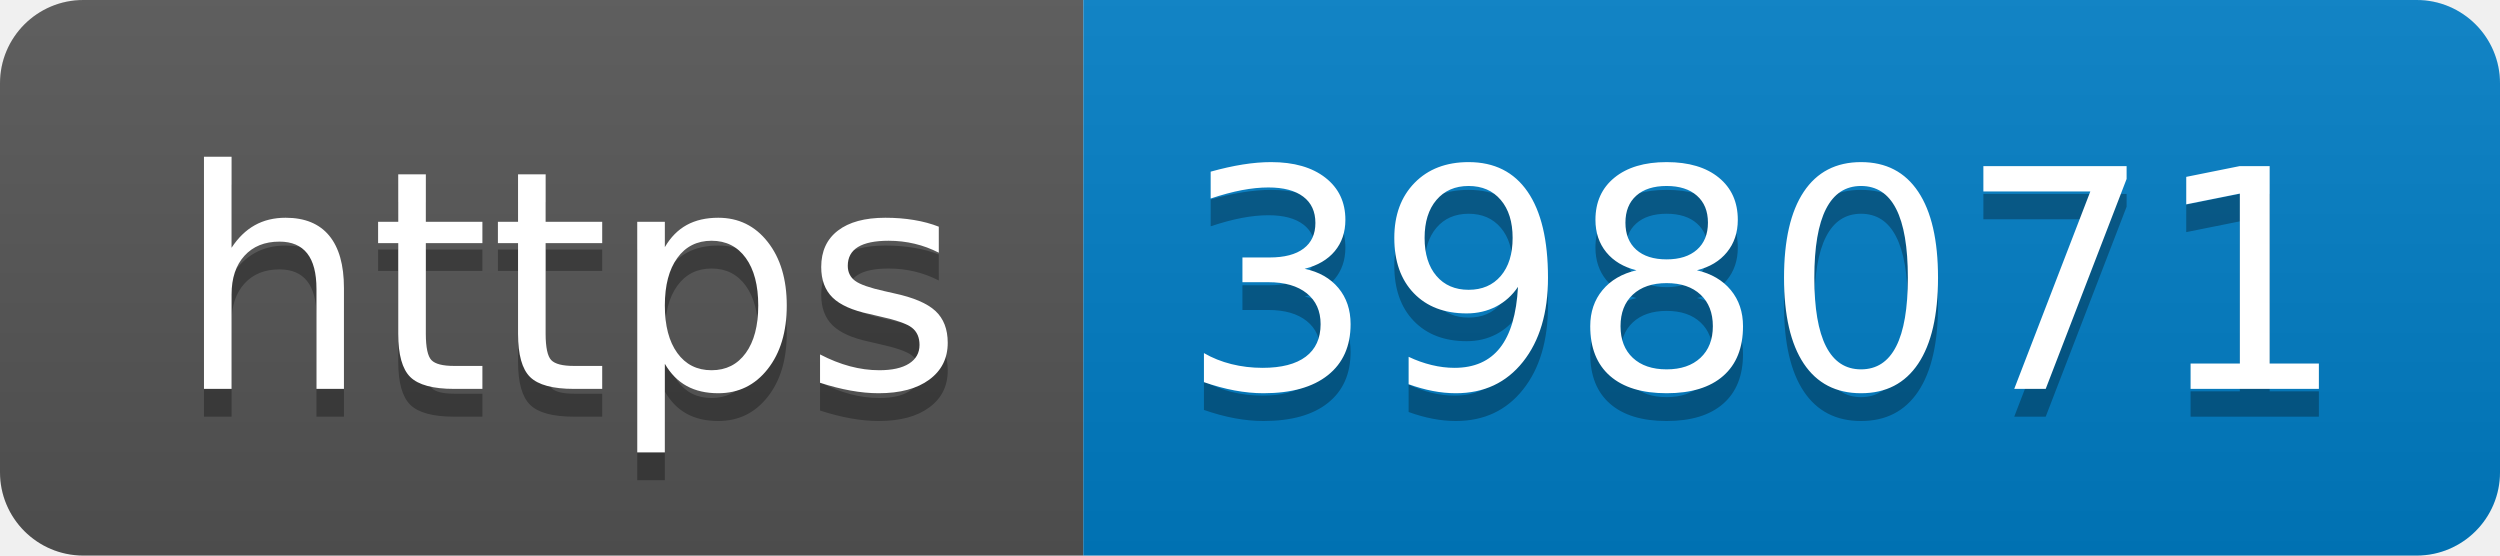
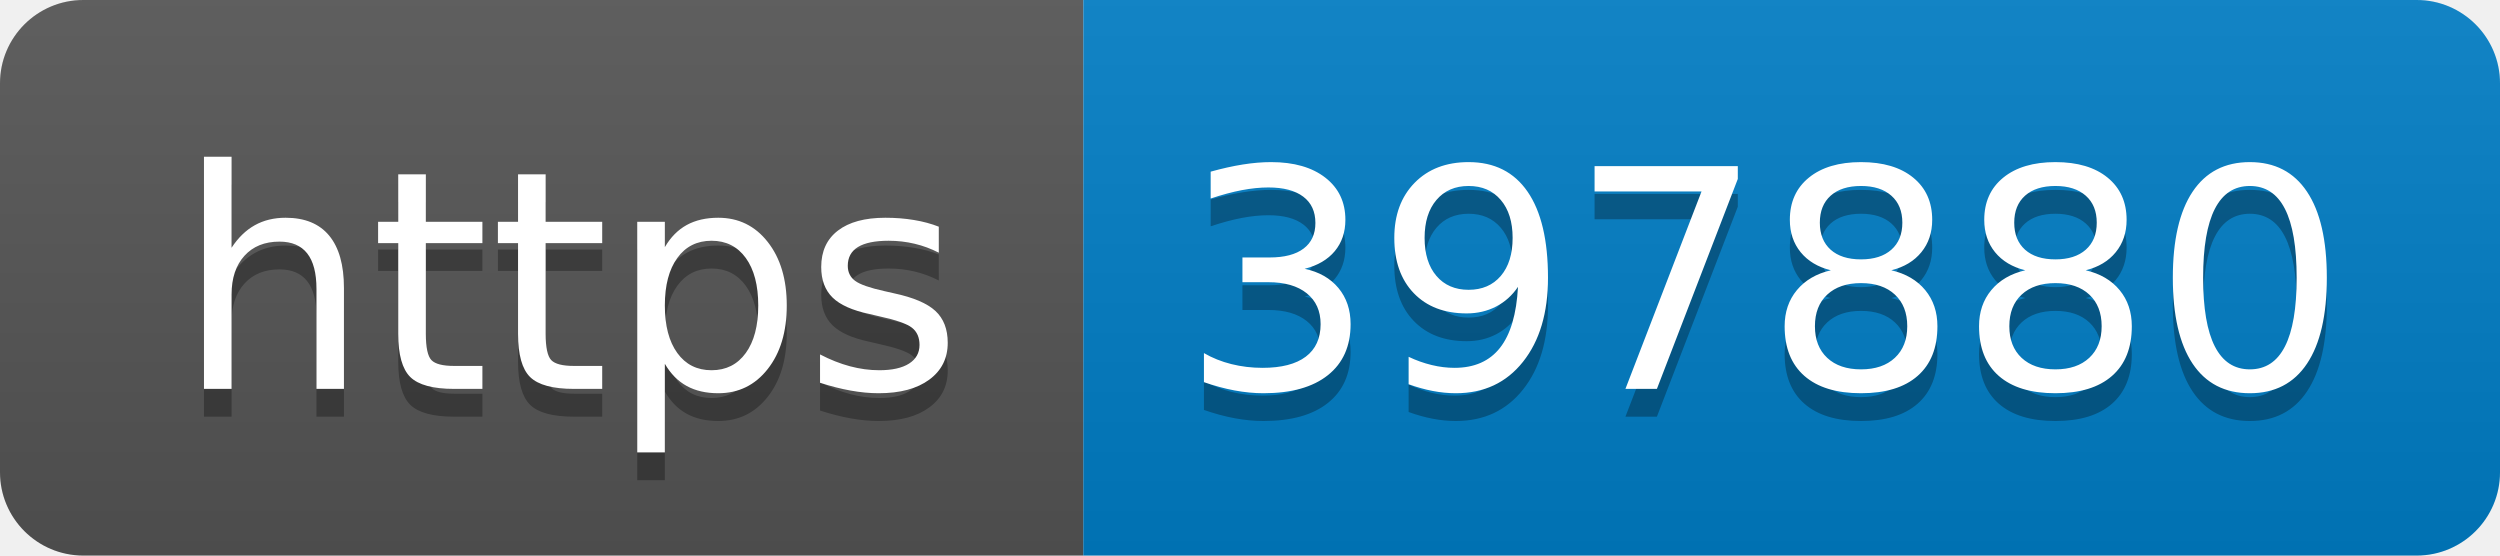
- <svg xmlns="http://www.w3.org/2000/svg" width="90" height="20" role="img" aria-label="https: 398071">
+ <svg xmlns="http://www.w3.org/2000/svg" width="90" height="20" role="img" aria-label="https: 397880">
  <linearGradient id="s" x2="0" y2="100%">
    <stop offset="0" stop-color="#bbb" stop-opacity=".1" />
    <stop offset="1" stop-opacity=".1" />
  </linearGradient>
  <clipPath id="r">
    <rect width="90" height="20" rx="3" fill="#fff" />
  </clipPath>
  <g clip-path="url(#r)">
    <rect width="39" height="20" fill="#555" />
    <rect x="39" width="51" height="20" fill="#007ec6" />
    <rect width="90" height="20" fill="url(#s)" />
  </g>
  <g fill="#fff" text-anchor="middle" font-family="Verdana,Geneva,DejaVu Sans,sans-serif" text-rendering="geometricPrecision" font-size="110">
    <text aria-hidden="true" x="205" y="150" fill="#010101" fill-opacity=".3" transform="scale(.1)" textLength="290">https</text>
    <text x="205" y="140" transform="scale(.1)" fill="#fff" textLength="290">https</text>
-     <text aria-hidden="true" x="635" y="150" fill="#010101" fill-opacity=".3" transform="scale(.1)" textLength="410">398071</text>
-     <text x="635" y="140" transform="scale(.1)" fill="#fff" textLength="410">398071</text>
+     <text aria-hidden="true" x="635" y="150" fill="#010101" fill-opacity=".3" transform="scale(.1)" textLength="410">397880</text>
+     <text x="635" y="140" transform="scale(.1)" fill="#fff" textLength="410">397880</text>
  </g>
</svg>
